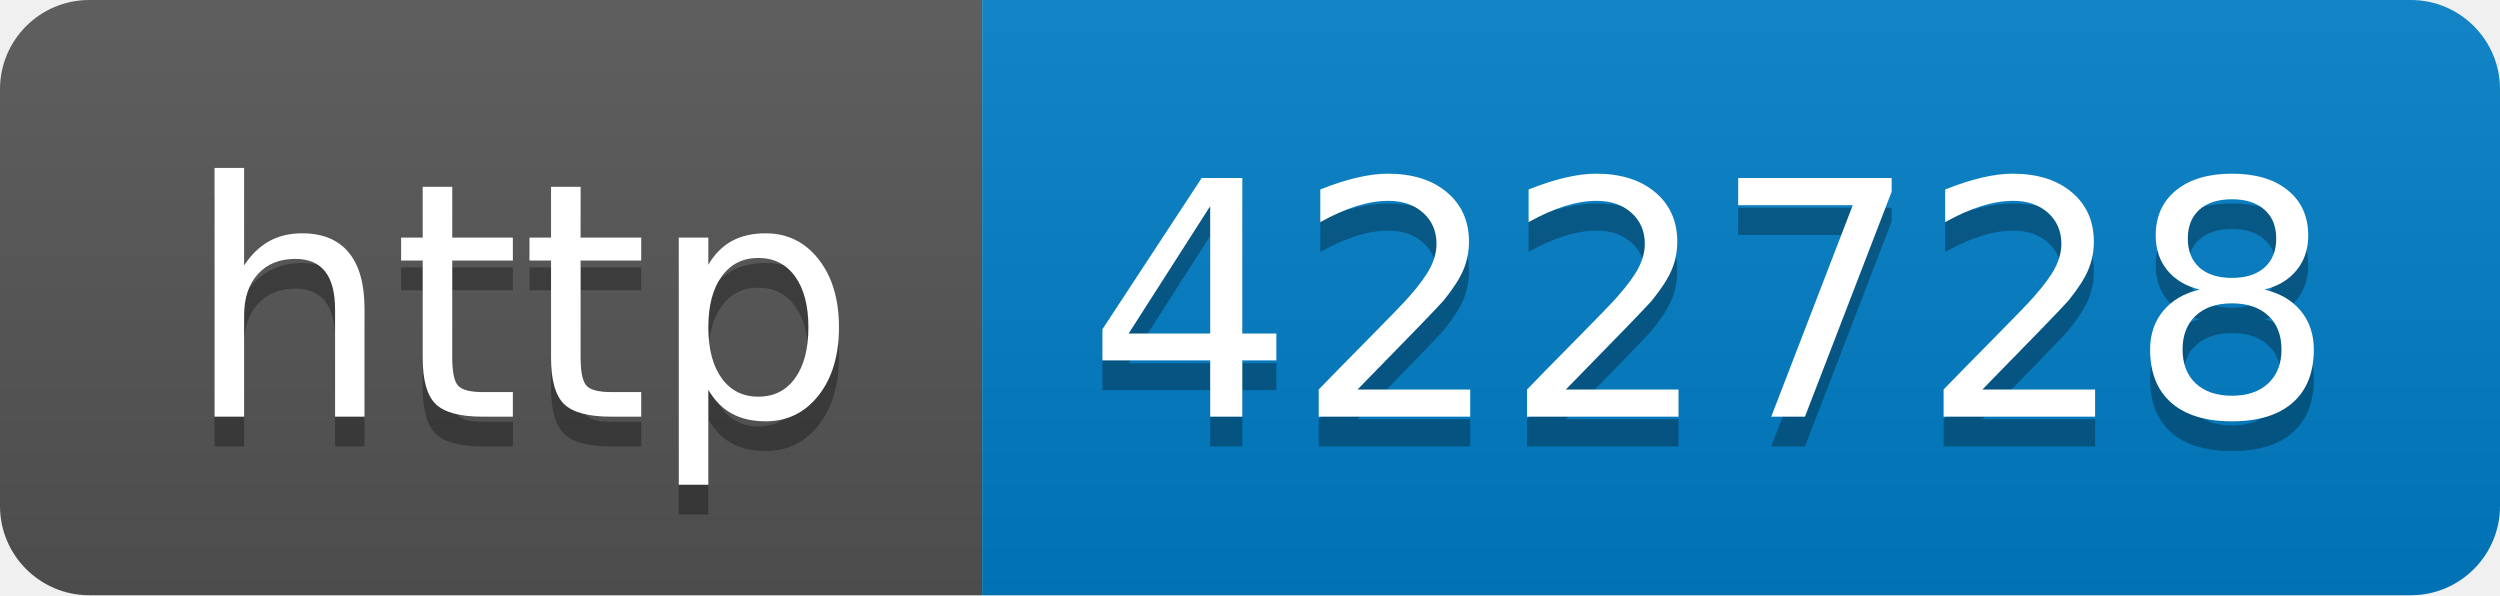
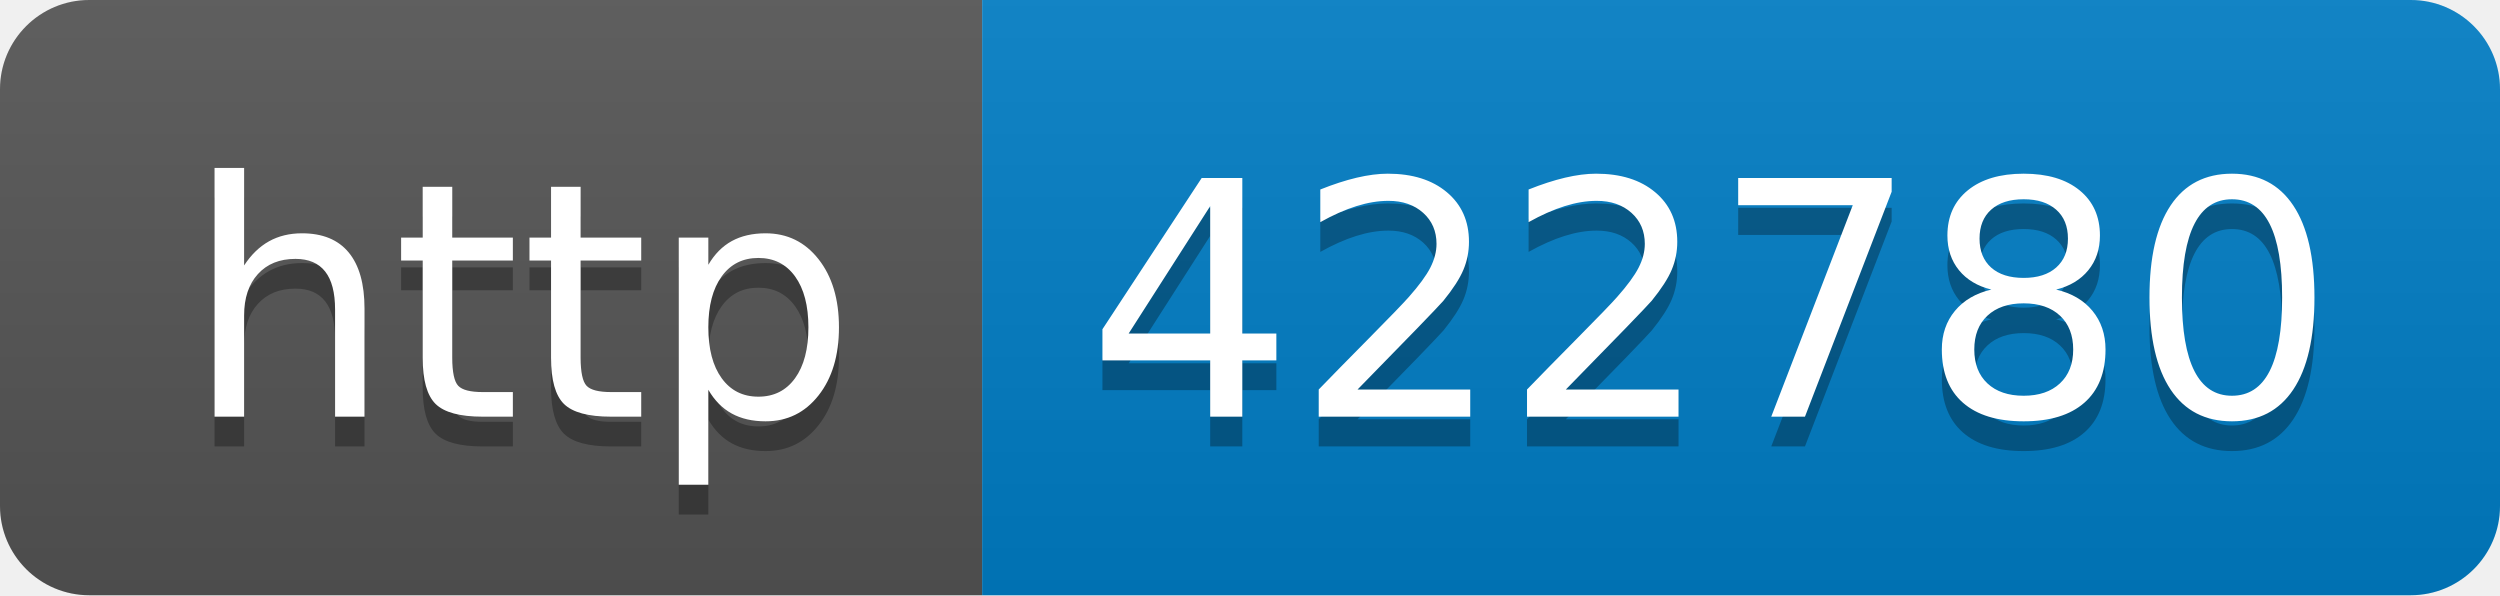
- <svg xmlns="http://www.w3.org/2000/svg" width="84" height="20" role="img" aria-label="http: 422728">
+ <svg xmlns="http://www.w3.org/2000/svg" width="84" height="20" role="img" aria-label="http: 422780">
  <linearGradient id="s" x2="0" y2="100%">
    <stop offset="0" stop-color="#bbb" stop-opacity=".1" />
    <stop offset="1" stop-opacity=".1" />
  </linearGradient>
  <clipPath id="r">
    <rect width="84" height="20" rx="3" fill="#fff" />
  </clipPath>
  <g clip-path="url(#r)">
    <rect width="33" height="20" fill="#555" />
    <rect x="33" width="51" height="20" fill="#007ec6" />
    <rect width="84" height="20" fill="url(#s)" />
  </g>
  <g fill="#fff" text-anchor="middle" font-family="Verdana,Geneva,DejaVu Sans,sans-serif" text-rendering="geometricPrecision" font-size="110">
    <text aria-hidden="true" x="175" y="150" fill="#010101" fill-opacity=".3" transform="scale(.1)" textLength="230">http</text>
    <text x="175" y="140" transform="scale(.1)" fill="#fff" textLength="230">http</text>
-     <text aria-hidden="true" x="575" y="150" fill="#010101" fill-opacity=".3" transform="scale(.1)" textLength="410">422728</text>
-     <text x="575" y="140" transform="scale(.1)" fill="#fff" textLength="410">422728</text>
+     <text aria-hidden="true" x="575" y="150" fill="#010101" fill-opacity=".3" transform="scale(.1)" textLength="410">422780</text>
+     <text x="575" y="140" transform="scale(.1)" fill="#fff" textLength="410">422780</text>
  </g>
</svg>
